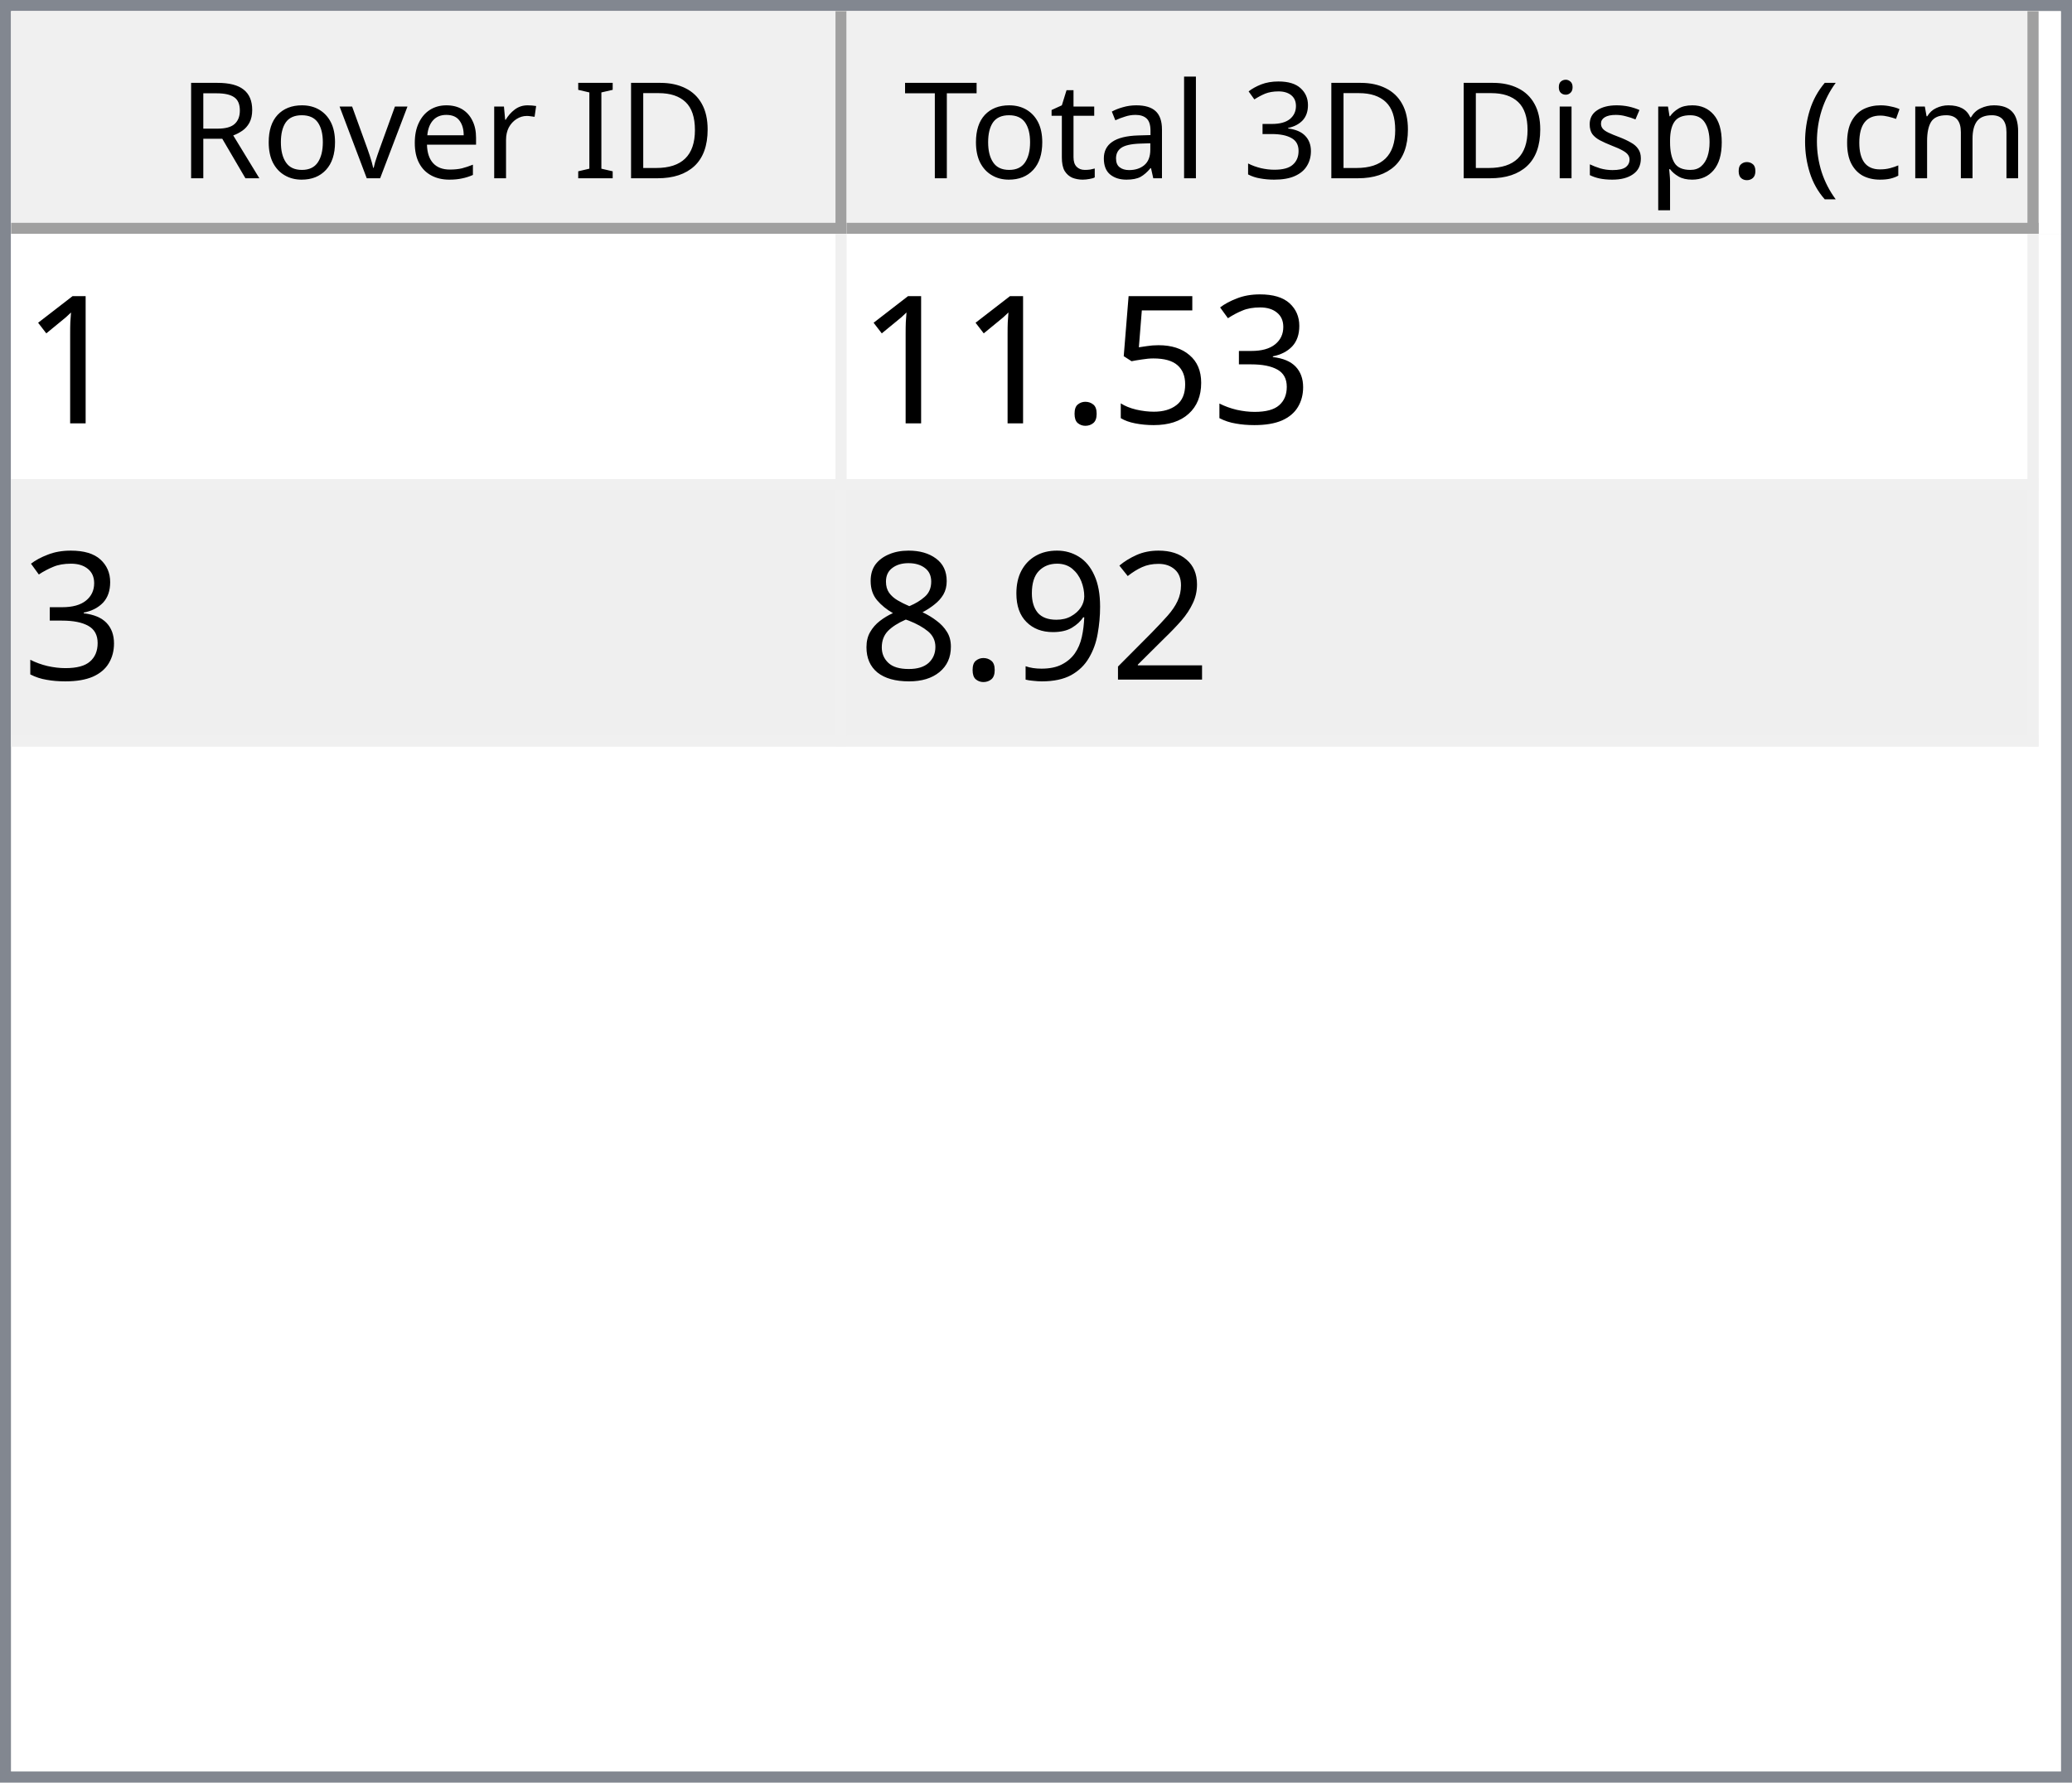
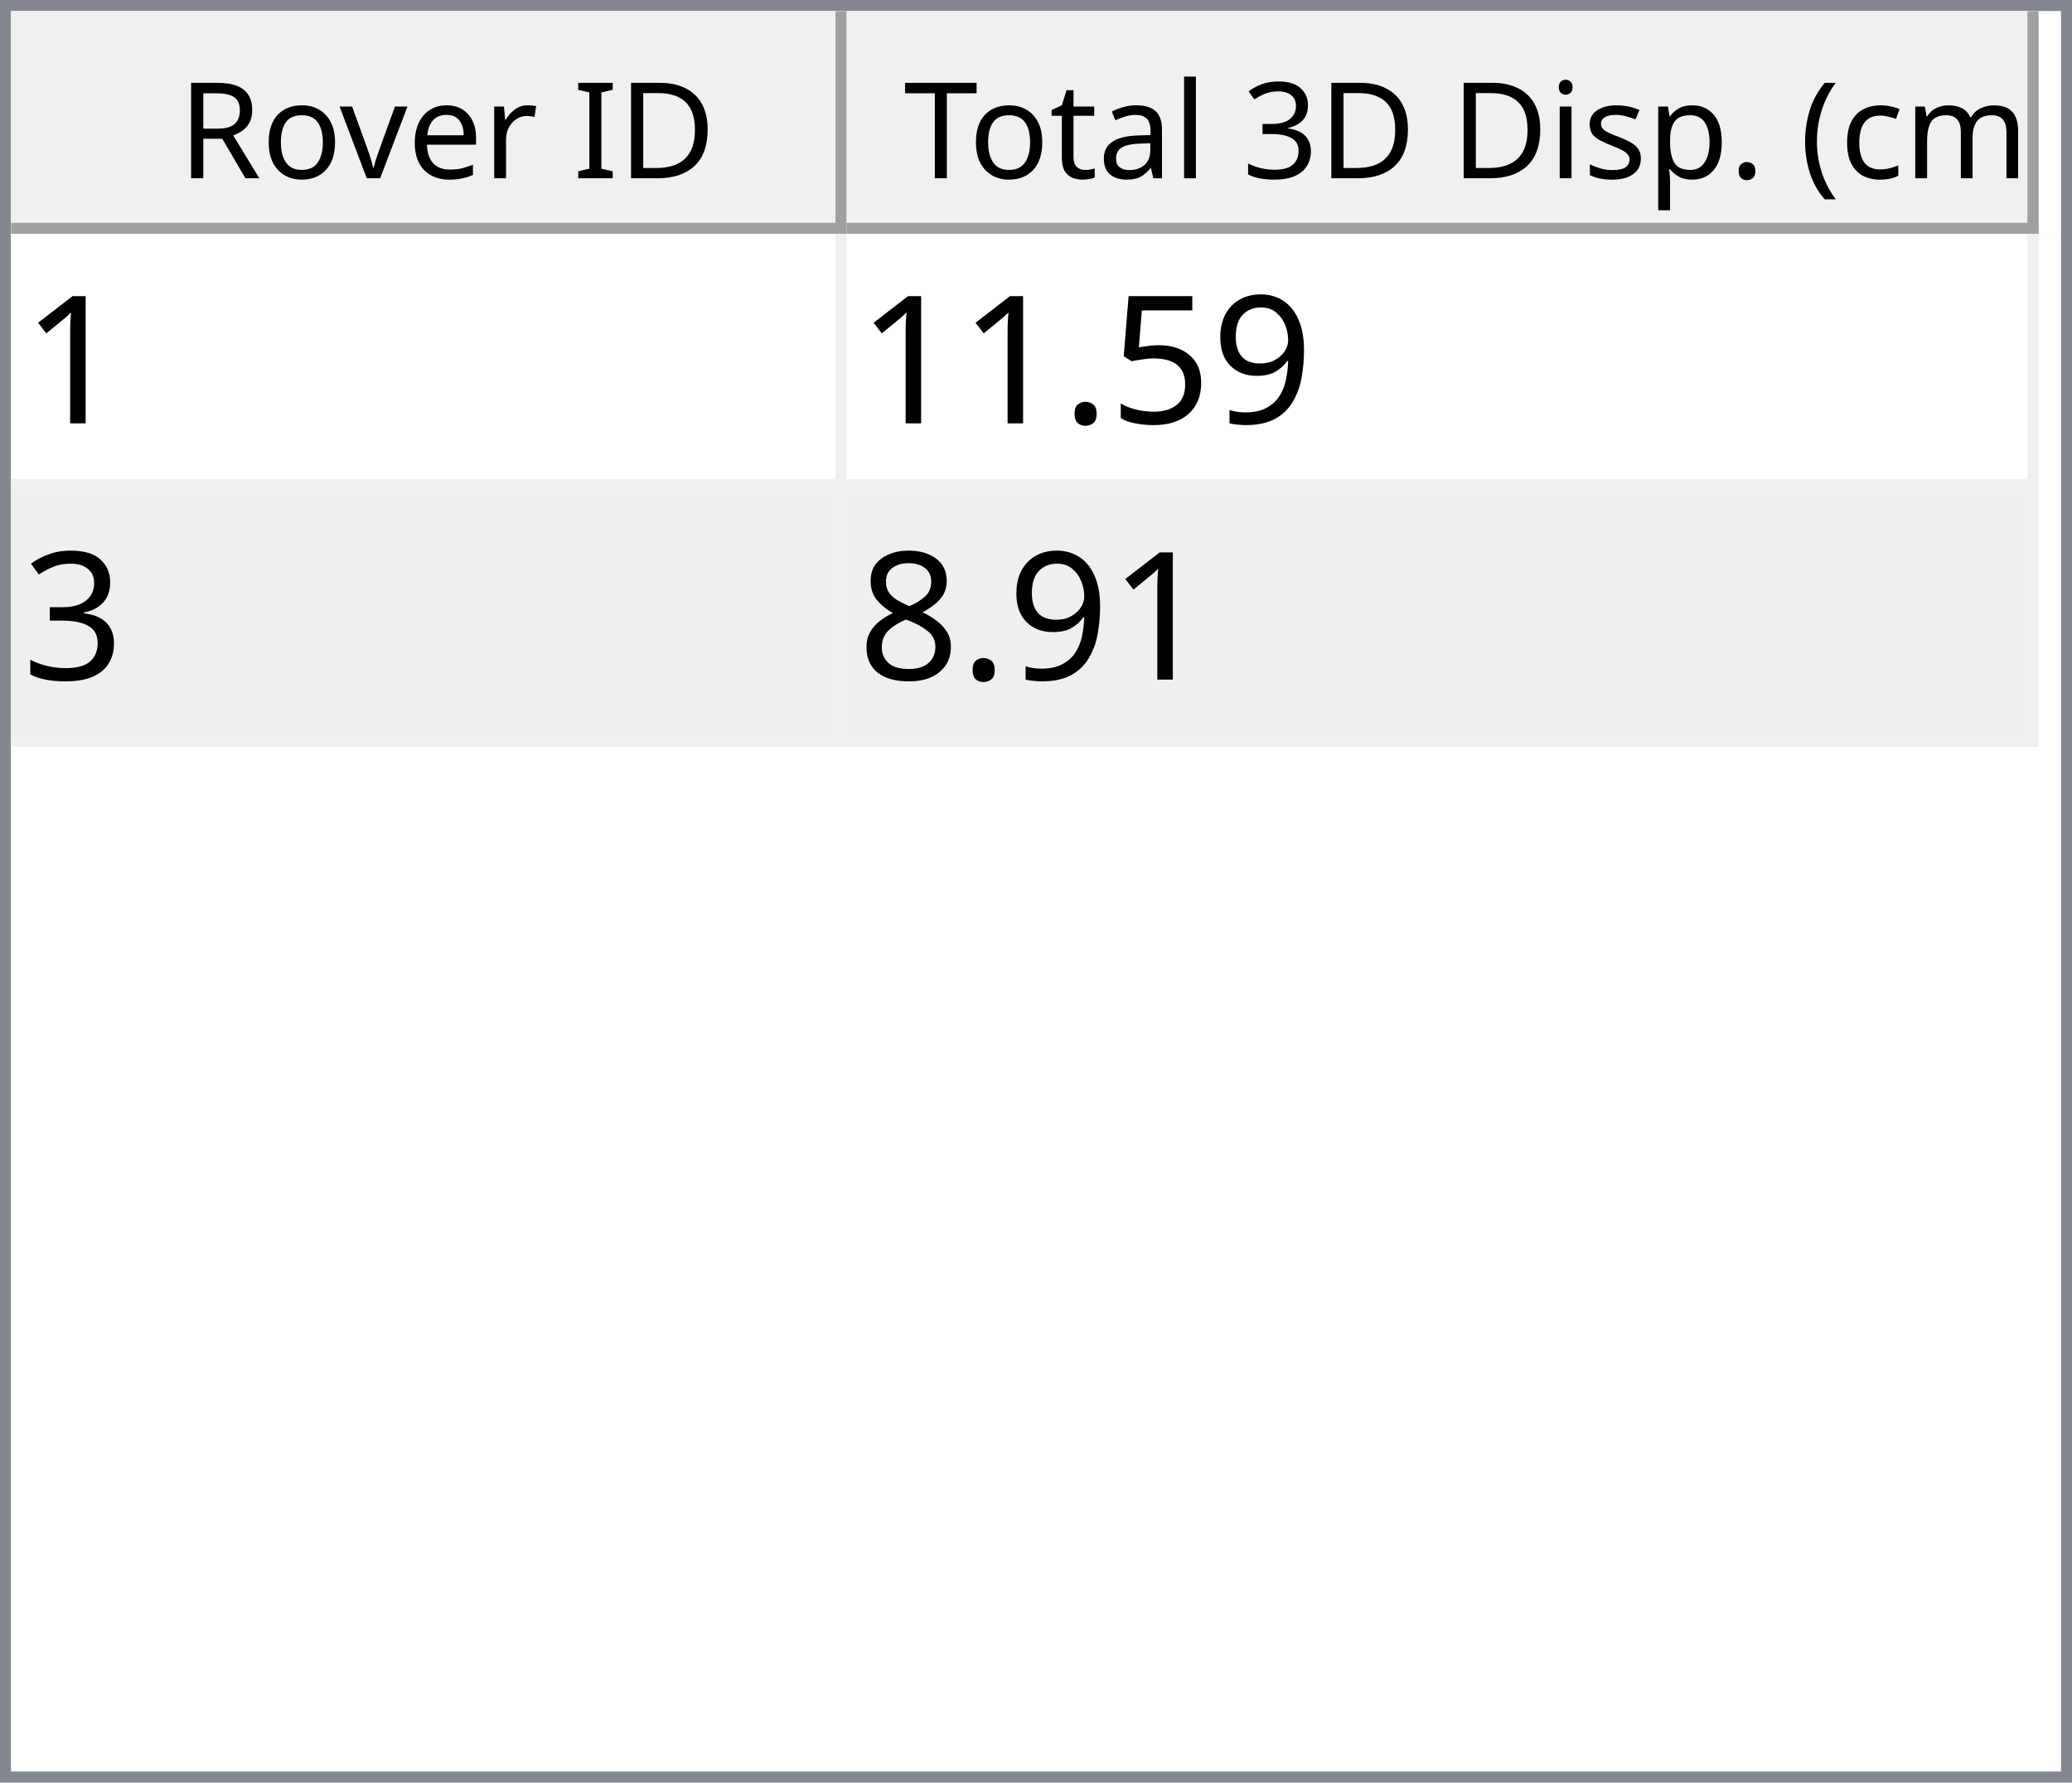
<svg xmlns="http://www.w3.org/2000/svg" style="fill-opacity:1; color-rendering:auto; color-interpolation:auto; text-rendering:auto; stroke:black; stroke-linecap:square; stroke-miterlimit:10; shape-rendering:auto; stroke-opacity:1; fill:black; stroke-dasharray:none; font-weight:normal; stroke-width:1; font-family:'Dialog'; font-style:normal; stroke-linejoin:miter; font-size:12px; stroke-dashoffset:0; image-rendering:auto;" width="186" height="160">
  <defs id="genericDefs" />
  <g>
    <defs id="defs1">
      <clipPath clipPathUnits="userSpaceOnUse" id="clipPath1">
        <path d="M0 0 L186 0 L186 160 L0 160 L0 0 Z" />
      </clipPath>
      <clipPath clipPathUnits="userSpaceOnUse" id="clipPath2">
        <path d="M0 0 L0 160 L186 160 L186 0 Z" />
      </clipPath>
      <clipPath clipPathUnits="userSpaceOnUse" id="clipPath3">
        <path d="M0 0 L0 20 L184 20 L184 0 Z" />
      </clipPath>
      <clipPath clipPathUnits="userSpaceOnUse" id="clipPath4">
        <path d="M0 0 L0 20 L75 20 L75 0 Z" />
      </clipPath>
      <clipPath clipPathUnits="userSpaceOnUse" id="clipPath5">
        <path d="M1 1 L1 19 L74 19 L74 1 Z" />
      </clipPath>
      <clipPath clipPathUnits="userSpaceOnUse" id="clipPath6">
        <path d="M0 0 L0 18 L73 18 L73 0 Z" />
      </clipPath>
      <clipPath clipPathUnits="userSpaceOnUse" id="clipPath7">
        <path d="M-0.5 -0.5 L-0.5 19.5 L74.5 19.5 L74.5 -0.5 Z" />
      </clipPath>
      <clipPath clipPathUnits="userSpaceOnUse" id="clipPath8">
        <path d="M0 0 L0 20 L107 20 L107 0 Z" />
      </clipPath>
      <clipPath clipPathUnits="userSpaceOnUse" id="clipPath9">
        <path d="M1 1 L1 19 L106 19 L106 1 Z" />
      </clipPath>
      <clipPath clipPathUnits="userSpaceOnUse" id="clipPath10">
        <path d="M0 0 L0 18 L105 18 L105 0 Z" />
      </clipPath>
      <clipPath clipPathUnits="userSpaceOnUse" id="clipPath11">
        <path d="M-0.5 -0.5 L-0.5 19.5 L106.5 19.5 L106.5 -0.5 Z" />
      </clipPath>
      <clipPath clipPathUnits="userSpaceOnUse" id="clipPath12">
        <path d="M0 0 L0 138 L184 138 L184 0 Z" />
      </clipPath>
      <clipPath clipPathUnits="userSpaceOnUse" id="clipPath13">
        <path d="M0 0 L0 46 L182 46 L182 0 Z" />
      </clipPath>
      <clipPath clipPathUnits="userSpaceOnUse" id="clipPath14">
        <path d="M-0.5 -0.5 L-0.5 45.5 L181.5 45.5 L181.5 -0.5 Z" />
      </clipPath>
      <clipPath clipPathUnits="userSpaceOnUse" id="clipPath15">
        <path d="M0 0 L0 22 L74 22 L74 0 Z" />
      </clipPath>
      <clipPath clipPathUnits="userSpaceOnUse" id="clipPath16">
        <path d="M0 0 L0 22 L106 22 L106 0 Z" />
      </clipPath>
      <font horiz-adv-x="64.551" id="font1">
        <font-face ascent="107.91" descent="25.098" units-per-em="100" style="font-style:normal; font-family:Segoe UI; font-weight:normal;" />
        <missing-glyph horiz-adv-x="64.551" d="M8.109 0 L8.109 68.266 L56.453 68.266 L56.453 0 L8.109 0 ZM15.328 7.234 L49.219 7.234 L49.219 61.031 L15.328 61.031 L15.328 7.234 Z" />
        <glyph unicode="D" horiz-adv-x="70.117" d="M9.188 0 L9.188 70.016 L28.516 70.016 Q65.531 70.016 65.531 35.891 Q65.531 19.672 55.25 9.836 Q44.969 0 27.734 0 L9.188 0 ZM17.391 62.594 L17.391 7.422 L27.828 7.422 Q41.609 7.422 49.273 14.797 Q56.938 22.172 56.938 35.688 Q56.938 62.594 28.328 62.594 L17.391 62.594 Z" />
        <glyph unicode="I" horiz-adv-x="26.611" d="M17.391 0 L9.188 0 L9.188 70.016 L17.391 70.016 L17.391 0 Z" />
        <glyph unicode=" " horiz-adv-x="27.393" d="" />
        <glyph unicode="r" horiz-adv-x="34.766" d="M34.188 41.891 Q32.078 43.5 28.125 43.5 Q23 43.5 19.555 38.672 Q16.109 33.844 16.109 25.484 L16.109 0 L8.109 0 L8.109 50 L16.109 50 L16.109 39.703 L16.312 39.703 Q18.016 44.969 21.531 47.922 Q25.047 50.875 29.391 50.875 Q32.516 50.875 34.188 50.203 L34.188 41.891 Z" />
        <glyph unicode="e" horiz-adv-x="52.295" d="M48.297 23 L12.984 23 Q13.188 14.656 17.484 10.109 Q21.781 5.562 29.297 5.562 Q37.75 5.562 44.828 11.141 L44.828 3.609 Q38.234 -1.172 27.391 -1.172 Q16.797 -1.172 10.742 5.641 Q4.688 12.453 4.688 24.812 Q4.688 36.469 11.305 43.82 Q17.922 51.172 27.734 51.172 Q37.547 51.172 42.922 44.828 Q48.297 38.484 48.297 27.203 L48.297 23 ZM40.094 29.781 Q40.047 36.719 36.75 40.578 Q33.453 44.438 27.594 44.438 Q21.922 44.438 17.969 40.383 Q14.016 36.328 13.094 29.781 L40.094 29.781 Z" />
        <glyph unicode="v" horiz-adv-x="47.9" d="M47.406 50 L27.484 0 L19.625 0 L0.688 50 L9.469 50 L22.172 13.672 Q23.578 9.672 23.922 6.688 L24.125 6.688 Q24.609 10.453 25.688 13.484 L38.969 50 L47.406 50 Z" />
        <glyph unicode="o" horiz-adv-x="58.594" d="M29 -1.172 Q17.922 -1.172 11.305 5.836 Q4.688 12.844 4.688 24.422 Q4.688 37.016 11.57 44.094 Q18.453 51.172 30.172 51.172 Q41.359 51.172 47.633 44.289 Q53.906 37.406 53.906 25.203 Q53.906 13.234 47.141 6.031 Q40.375 -1.172 29 -1.172 ZM29.594 44.438 Q21.875 44.438 17.383 39.188 Q12.891 33.938 12.891 24.703 Q12.891 15.828 17.43 10.695 Q21.969 5.562 29.594 5.562 Q37.359 5.562 41.531 10.594 Q45.703 15.625 45.703 24.906 Q45.703 34.281 41.531 39.359 Q37.359 44.438 29.594 44.438 Z" />
        <glyph unicode="R" horiz-adv-x="59.814" d="M59.375 0 L49.609 0 L37.891 19.625 Q36.281 22.359 34.766 24.289 Q33.25 26.219 31.664 27.438 Q30.078 28.656 28.25 29.219 Q26.422 29.781 24.125 29.781 L17.391 29.781 L17.391 0 L9.188 0 L9.188 70.016 L30.078 70.016 Q34.672 70.016 38.555 68.867 Q42.438 67.719 45.289 65.375 Q48.141 63.031 49.758 59.547 Q51.375 56.062 51.375 51.375 Q51.375 47.703 50.273 44.656 Q49.172 41.609 47.148 39.211 Q45.125 36.812 42.266 35.133 Q39.406 33.453 35.844 32.516 L35.844 32.328 Q37.594 31.547 38.891 30.547 Q40.188 29.547 41.359 28.18 Q42.531 26.812 43.68 25.078 Q44.828 23.344 46.234 21.047 L59.375 0 ZM17.391 62.594 L17.391 37.203 L28.516 37.203 Q31.594 37.203 34.203 38.133 Q36.812 39.062 38.719 40.797 Q40.625 42.531 41.703 45.047 Q42.781 47.562 42.781 50.688 Q42.781 56.297 39.141 59.445 Q35.5 62.594 28.609 62.594 L17.391 62.594 Z" />
        <glyph unicode=")" horiz-adv-x="30.176" d="M8.297 -15.922 L1.172 -15.922 Q16.406 2.344 16.406 26.812 Q16.406 51.469 1.078 70.016 L8.297 70.016 Q23.531 52.156 23.531 26.703 Q23.531 1.375 8.297 -15.922 Z" />
        <glyph unicode="m" horiz-adv-x="86.133" d="M79.109 0 L71.094 0 L71.094 28.719 Q71.094 37.016 68.531 40.727 Q65.969 44.438 59.906 44.438 Q54.781 44.438 51.195 39.75 Q47.609 35.062 47.609 28.516 L47.609 0 L39.594 0 L39.594 29.688 Q39.594 44.438 28.219 44.438 Q22.953 44.438 19.531 40.016 Q16.109 35.594 16.109 28.516 L16.109 0 L8.109 0 L8.109 50 L16.109 50 L16.109 42.094 L16.312 42.094 Q21.625 51.172 31.844 51.172 Q36.969 51.172 40.773 48.312 Q44.578 45.453 46 40.828 Q51.562 51.172 62.594 51.172 Q79.109 51.172 79.109 30.812 L79.109 0 Z" />
        <glyph unicode="c" horiz-adv-x="46.191" d="M42.188 2.297 Q36.422 -1.172 28.516 -1.172 Q17.828 -1.172 11.258 5.789 Q4.688 12.75 4.688 23.828 Q4.688 36.188 11.766 43.68 Q18.844 51.172 30.672 51.172 Q37.25 51.172 42.281 48.734 L42.281 40.531 Q36.719 44.438 30.375 44.438 Q22.703 44.438 17.797 38.945 Q12.891 33.453 12.891 24.516 Q12.891 15.719 17.508 10.641 Q22.125 5.562 29.891 5.562 Q36.422 5.562 42.188 9.906 L42.188 2.297 Z" />
        <glyph unicode="(" horiz-adv-x="30.176" d="M29.109 -15.922 L21.969 -15.922 Q6.844 1.375 6.844 26.703 Q6.844 52.156 21.969 70.016 L29.203 70.016 Q13.875 51.469 13.875 26.812 Q13.875 2.344 29.109 -15.922 Z" />
        <glyph unicode="." horiz-adv-x="21.68" d="M10.891 -1.078 Q8.641 -1.078 7.055 0.539 Q5.469 2.156 5.469 4.391 Q5.469 6.641 7.055 8.273 Q8.641 9.906 10.891 9.906 Q13.188 9.906 14.797 8.273 Q16.406 6.641 16.406 4.391 Q16.406 2.156 14.797 0.539 Q13.188 -1.078 10.891 -1.078 Z" />
        <glyph unicode="p" horiz-adv-x="58.789" d="M16.312 7.234 L16.109 7.234 L16.109 -23 L8.109 -23 L8.109 50 L16.109 50 L16.109 41.219 L16.312 41.219 Q22.219 51.172 33.594 51.172 Q43.266 51.172 48.688 44.461 Q54.109 37.75 54.109 26.469 Q54.109 13.922 48 6.375 Q41.891 -1.172 31.297 -1.172 Q21.578 -1.172 16.312 7.234 ZM16.109 27.391 L16.109 20.406 Q16.109 14.203 20.141 9.883 Q24.172 5.562 30.375 5.562 Q37.641 5.562 41.773 11.133 Q45.906 16.703 45.906 26.609 Q45.906 34.969 42.047 39.703 Q38.188 44.438 31.594 44.438 Q24.609 44.438 20.359 39.578 Q16.109 34.719 16.109 27.391 Z" />
        <glyph unicode="s" horiz-adv-x="42.432" d="M5.078 1.812 L5.078 10.406 Q11.625 5.562 19.484 5.562 Q30.031 5.562 30.031 12.594 Q30.031 14.594 29.125 15.992 Q28.219 17.391 26.68 18.461 Q25.141 19.531 23.07 20.383 Q21 21.234 18.609 22.172 Q15.281 23.484 12.766 24.828 Q10.25 26.172 8.57 27.859 Q6.891 29.547 6.031 31.695 Q5.172 33.844 5.172 36.719 Q5.172 40.234 6.789 42.945 Q8.406 45.656 11.086 47.484 Q13.766 49.312 17.211 50.242 Q20.656 51.172 24.312 51.172 Q30.812 51.172 35.938 48.922 L35.938 40.828 Q30.422 44.438 23.25 44.438 Q21 44.438 19.195 43.922 Q17.391 43.406 16.094 42.477 Q14.797 41.547 14.086 40.258 Q13.375 38.969 13.375 37.406 Q13.375 35.453 14.086 34.133 Q14.797 32.812 16.164 31.789 Q17.531 30.766 19.484 29.938 Q21.438 29.109 23.922 28.125 Q27.25 26.859 29.883 25.516 Q32.516 24.172 34.375 22.484 Q36.234 20.797 37.234 18.602 Q38.234 16.406 38.234 13.375 Q38.234 9.672 36.602 6.938 Q34.969 4.203 32.234 2.398 Q29.5 0.594 25.93 -0.289 Q22.359 -1.172 18.453 -1.172 Q10.75 -1.172 5.078 1.812 Z" />
        <glyph unicode="i" horiz-adv-x="24.219" d="M12.203 62.703 Q10.062 62.703 8.547 64.164 Q7.031 65.625 7.031 67.875 Q7.031 70.125 8.547 71.609 Q10.062 73.094 12.203 73.094 Q14.406 73.094 15.945 71.609 Q17.484 70.125 17.484 67.875 Q17.484 65.719 15.945 64.211 Q14.406 62.703 12.203 62.703 ZM16.109 0 L8.109 0 L8.109 50 L16.109 50 L16.109 0 Z" />
        <glyph unicode="3" horiz-adv-x="53.906" d="M46.531 19.828 Q46.531 15.094 44.75 11.211 Q42.969 7.328 39.719 4.57 Q36.469 1.812 31.93 0.297 Q27.391 -1.219 21.922 -1.219 Q11.922 -1.219 6 2.594 L6 11.188 Q13.094 5.609 22.219 5.609 Q25.875 5.609 28.828 6.539 Q31.781 7.469 33.906 9.227 Q36.031 10.984 37.18 13.477 Q38.328 15.969 38.328 19.094 Q38.328 32.812 18.797 32.812 L12.984 32.812 L12.984 39.594 L18.5 39.594 Q35.797 39.594 35.797 52.484 Q35.797 64.406 22.609 64.406 Q15.188 64.406 8.688 59.422 L8.688 67.188 Q15.375 71.188 24.609 71.188 Q29 71.188 32.57 69.969 Q36.141 68.75 38.68 66.555 Q41.219 64.359 42.609 61.281 Q44 58.203 44 54.5 Q44 40.672 30.031 36.719 L30.031 36.531 Q33.594 36.141 36.625 34.797 Q39.656 33.453 41.852 31.305 Q44.047 29.156 45.289 26.25 Q46.531 23.344 46.531 19.828 Z" />
        <glyph unicode="l" horiz-adv-x="24.219" d="M16.109 0 L8.109 0 L8.109 74.031 L16.109 74.031 L16.109 0 Z" />
        <glyph unicode="a" horiz-adv-x="50.879" d="M43.891 0 L35.891 0 L35.891 7.812 L35.688 7.812 Q30.469 -1.172 20.312 -1.172 Q12.844 -1.172 8.617 2.781 Q4.391 6.734 4.391 13.281 Q4.391 27.297 20.906 29.594 L35.891 31.688 Q35.891 44.438 25.594 44.438 Q16.547 44.438 9.281 38.281 L9.281 46.484 Q16.656 51.172 26.266 51.172 Q43.891 51.172 43.891 32.516 L43.891 0 ZM35.891 25.297 L23.828 23.641 Q18.266 22.859 15.43 20.875 Q12.594 18.891 12.594 13.875 Q12.594 10.203 15.211 7.883 Q17.828 5.562 22.172 5.562 Q28.125 5.562 32.008 9.742 Q35.891 13.922 35.891 20.312 L35.891 25.297 Z" />
        <glyph unicode="t" horiz-adv-x="33.887" d="M31.297 0.484 Q28.469 -1.078 23.828 -1.078 Q10.688 -1.078 10.688 13.578 L10.688 43.172 L2.094 43.172 L2.094 50 L10.688 50 L10.688 62.203 L18.703 64.797 L18.703 50 L31.297 50 L31.297 43.172 L18.703 43.172 L18.703 14.984 Q18.703 9.969 20.414 7.82 Q22.125 5.672 26.078 5.672 Q29.109 5.672 31.297 7.328 L31.297 0.484 Z" />
        <glyph unicode="T" horiz-adv-x="52.393" d="M50.594 62.594 L30.375 62.594 L30.375 0 L22.172 0 L22.172 62.594 L2 62.594 L2 70.016 L50.594 70.016 L50.594 62.594 Z" />
      </font>
      <font horiz-adv-x="75.0" id="font2">
        <font-face ascent="100.537" descent="21.973" units-per-em="100" style="font-style:normal; font-family:sans-serif; font-weight:normal;" />
        <missing-glyph horiz-adv-x="75.0" d="M12.5 0 L12.5 62.5 L62.5 62.5 L62.5 0 L12.5 0 ZM14.062 1.562 L60.938 1.562 L60.938 60.938 L14.062 60.938 L14.062 1.562 Z" />
        <glyph unicode="1" horiz-adv-x="55.615" d="M37.25 0 L28.469 0 L28.469 56 Q25.297 52.984 20.141 49.953 Q14.984 46.922 10.891 45.406 L10.891 53.906 Q18.266 57.375 23.781 62.305 Q29.297 67.234 31.594 71.875 L37.25 71.875 L37.25 0 Z" />
-         <glyph unicode="3" horiz-adv-x="55.615" d="M4.203 18.891 L12.984 20.062 Q14.5 12.594 18.141 9.297 Q21.781 6 27 6 Q33.203 6 37.477 10.297 Q41.75 14.594 41.75 20.953 Q41.75 27 37.797 30.93 Q33.844 34.859 27.734 34.859 Q25.25 34.859 21.531 33.891 L22.516 41.609 Q23.391 41.5 23.922 41.5 Q29.547 41.5 34.039 44.43 Q38.531 47.359 38.531 53.469 Q38.531 58.297 35.258 61.477 Q31.984 64.656 26.812 64.656 Q21.688 64.656 18.266 61.43 Q14.844 58.203 13.875 51.766 L5.078 53.328 Q6.688 62.156 12.398 67.016 Q18.109 71.875 26.609 71.875 Q32.469 71.875 37.398 69.359 Q42.328 66.844 44.945 62.5 Q47.562 58.156 47.562 53.266 Q47.562 48.641 45.07 44.828 Q42.578 41.016 37.703 38.766 Q44.047 37.312 47.562 32.695 Q51.078 28.078 51.078 21.141 Q51.078 11.766 44.242 5.25 Q37.406 -1.266 26.953 -1.266 Q17.531 -1.266 11.305 4.352 Q5.078 9.969 4.203 18.891 Z" />
+         <glyph unicode="9" horiz-adv-x="55.615" d="M5.469 16.547 L13.922 17.328 Q14.984 11.375 18.016 8.688 Q21.047 6 25.781 6 Q29.828 6 32.883 7.859 Q35.938 9.719 37.891 12.82 Q39.844 15.922 41.164 21.195 Q42.484 26.469 42.484 31.938 Q42.484 32.516 42.438 33.688 Q39.797 29.5 35.234 26.883 Q30.672 24.266 25.344 24.266 Q16.453 24.266 10.305 30.711 Q4.156 37.156 4.156 47.703 Q4.156 58.594 10.578 65.234 Q17 71.875 26.656 71.875 Q33.641 71.875 39.43 68.117 Q45.219 64.359 48.219 57.398 Q51.219 50.438 51.219 37.25 Q51.219 23.531 48.242 15.406 Q45.266 7.281 39.383 3.031 Q33.5 -1.219 25.594 -1.219 Q17.188 -1.219 11.867 3.445 Q6.547 8.109 5.469 16.547 ZM41.453 48.141 Q41.453 55.719 37.43 60.156 Q33.406 64.594 27.734 64.594 Q21.875 64.594 17.531 59.812 Q13.188 55.031 13.188 47.406 Q13.188 40.578 17.312 36.305 Q21.438 32.031 27.484 32.031 Q33.594 32.031 37.523 36.305 Q41.453 40.578 41.453 48.141 Z" />
        <glyph unicode="5" horiz-adv-x="55.615" d="M4.156 18.75 L13.375 19.531 Q14.406 12.797 18.141 9.398 Q21.875 6 27.156 6 Q33.5 6 37.891 10.789 Q42.281 15.578 42.281 23.484 Q42.281 31 38.062 35.352 Q33.844 39.703 27 39.703 Q22.75 39.703 19.336 37.773 Q15.922 35.844 13.969 32.766 L5.719 33.844 L12.641 70.609 L48.25 70.609 L48.25 62.203 L19.672 62.203 L15.828 42.969 Q22.266 47.469 29.344 47.469 Q38.719 47.469 45.164 40.969 Q51.609 34.469 51.609 24.266 Q51.609 14.547 45.953 7.469 Q39.062 -1.219 27.156 -1.219 Q17.391 -1.219 11.211 4.25 Q5.031 9.719 4.156 18.75 Z" />
        <glyph unicode="." horiz-adv-x="27.783" d="M9.078 0 L9.078 10.016 L19.094 10.016 L19.094 0 L9.078 0 Z" />
-         <glyph unicode="2" horiz-adv-x="55.615" d="M50.344 8.453 L50.344 0 L3.031 0 Q2.938 3.172 4.047 6.109 Q5.859 10.938 9.836 15.625 Q13.812 20.312 21.344 26.469 Q33.016 36.031 37.117 41.625 Q41.219 47.219 41.219 52.203 Q41.219 57.422 37.477 61.008 Q33.734 64.594 27.734 64.594 Q21.391 64.594 17.578 60.789 Q13.766 56.984 13.719 50.25 L4.688 51.172 Q5.609 61.281 11.664 66.578 Q17.719 71.875 27.938 71.875 Q38.234 71.875 44.242 66.164 Q50.25 60.453 50.25 52 Q50.25 47.703 48.492 43.555 Q46.734 39.406 42.656 34.812 Q38.578 30.219 29.109 22.219 Q21.188 15.578 18.945 13.211 Q16.703 10.844 15.234 8.453 L50.344 8.453 Z" />
-         <glyph unicode="9" horiz-adv-x="55.615" d="M5.469 16.547 L13.922 17.328 Q14.984 11.375 18.016 8.688 Q21.047 6 25.781 6 Q29.828 6 32.883 7.859 Q35.938 9.719 37.891 12.82 Q39.844 15.922 41.164 21.195 Q42.484 26.469 42.484 31.938 Q42.484 32.516 42.438 33.688 Q39.797 29.5 35.234 26.883 Q30.672 24.266 25.344 24.266 Q16.453 24.266 10.305 30.711 Q4.156 37.156 4.156 47.703 Q4.156 58.594 10.578 65.234 Q17 71.875 26.656 71.875 Q33.641 71.875 39.43 68.117 Q45.219 64.359 48.219 57.398 Q51.219 50.438 51.219 37.25 Q51.219 23.531 48.242 15.406 Q45.266 7.281 39.383 3.031 Q33.5 -1.219 25.594 -1.219 Q17.188 -1.219 11.867 3.445 Q6.547 8.109 5.469 16.547 ZM41.453 48.141 Q41.453 55.719 37.43 60.156 Q33.406 64.594 27.734 64.594 Q21.875 64.594 17.531 59.812 Q13.188 55.031 13.188 47.406 Q13.188 40.578 17.312 36.305 Q21.438 32.031 27.484 32.031 Q33.594 32.031 37.523 36.305 Q41.453 40.578 41.453 48.141 Z" />
+         <glyph unicode="3" horiz-adv-x="55.615" d="M4.203 18.891 L12.984 20.062 Q14.5 12.594 18.141 9.297 Q21.781 6 27 6 Q33.203 6 37.477 10.297 Q41.75 14.594 41.75 20.953 Q41.75 27 37.797 30.93 Q33.844 34.859 27.734 34.859 Q25.25 34.859 21.531 33.891 L22.516 41.609 Q23.391 41.5 23.922 41.5 Q29.547 41.5 34.039 44.43 Q38.531 47.359 38.531 53.469 Q38.531 58.297 35.258 61.477 Q31.984 64.656 26.812 64.656 Q21.688 64.656 18.266 61.43 Q14.844 58.203 13.875 51.766 L5.078 53.328 Q6.688 62.156 12.398 67.016 Q18.109 71.875 26.609 71.875 Q32.469 71.875 37.398 69.359 Q42.328 66.844 44.945 62.5 Q47.562 58.156 47.562 53.266 Q47.562 48.641 45.07 44.828 Q42.578 41.016 37.703 38.766 Q44.047 37.312 47.562 32.695 Q51.078 28.078 51.078 21.141 Q51.078 11.766 44.242 5.25 Q37.406 -1.266 26.953 -1.266 Q17.531 -1.266 11.305 4.352 Q5.078 9.969 4.203 18.891 Z" />
        <glyph unicode="8" horiz-adv-x="55.615" d="M17.672 38.812 Q12.203 40.828 9.57 44.539 Q6.938 48.25 6.938 53.422 Q6.938 61.234 12.555 66.555 Q18.172 71.875 27.484 71.875 Q36.859 71.875 42.578 66.43 Q48.297 60.984 48.297 53.172 Q48.297 48.188 45.68 44.508 Q43.062 40.828 37.75 38.812 Q44.344 36.672 47.781 31.883 Q51.219 27.094 51.219 20.453 Q51.219 11.281 44.727 5.031 Q38.234 -1.219 27.641 -1.219 Q17.047 -1.219 10.547 5.055 Q4.047 11.328 4.047 20.703 Q4.047 27.688 7.594 32.398 Q11.141 37.109 17.672 38.812 ZM15.922 53.719 Q15.922 48.641 19.195 45.414 Q22.469 42.188 27.688 42.188 Q32.766 42.188 36.016 45.383 Q39.266 48.578 39.266 53.219 Q39.266 58.062 35.914 61.359 Q32.562 64.656 27.594 64.656 Q22.562 64.656 19.242 61.43 Q15.922 58.203 15.922 53.719 ZM13.094 20.656 Q13.094 16.891 14.875 13.375 Q16.656 9.859 20.172 7.93 Q23.688 6 27.734 6 Q34.031 6 38.133 10.055 Q42.234 14.109 42.234 20.359 Q42.234 26.703 38.016 30.859 Q33.797 35.016 27.438 35.016 Q21.234 35.016 17.164 30.914 Q13.094 26.812 13.094 20.656 Z" />
      </font>
    </defs>
    <g style="fill:white; stroke:white;">
      <rect x="0" y="0" width="186" style="clip-path:url(#clipPath1); stroke:none;" height="160" />
    </g>
    <g style="fill:white; text-rendering:optimizeSpeed; color-rendering:optimizeSpeed; image-rendering:optimizeSpeed; shape-rendering:crispEdges; stroke:white; color-interpolation:sRGB;">
      <rect x="0" width="186" height="160" y="0" style="stroke:none;" />
      <path style="stroke:none;" d="M0 160 L186 160 L186 0 L0 0 Z" />
    </g>
    <g style="fill:rgb(240,240,240); font-family:'Segoe UI'; stroke:rgb(240,240,240);">
      <rect x="0" y="0" width="186" style="clip-path:url(#clipPath2); stroke:none;" height="160" />
    </g>
    <g style="fill:rgb(130,135,144); font-family:'Segoe UI'; stroke:rgb(130,135,144);">
      <path d="M0 0 L186 0 L186 160 L0 160 L0 0 ZM1 1 L185 1 L185 159 L1 159 L1 1 Z" style="fill-rule:evenodd; clip-path:url(#clipPath2); stroke:none;" />
    </g>
    <g style="fill:white; font-family:'Segoe UI'; stroke:white;" transform="translate(1,1)">
      <rect x="0" y="0" width="184" style="clip-path:url(#clipPath3); stroke:none;" height="20" />
    </g>
    <g style="fill:rgb(240,240,240); font-family:'Segoe UI'; stroke:rgb(240,240,240);" transform="translate(1,1)">
      <rect x="0" y="0" width="75" style="clip-path:url(#clipPath4); stroke:none;" height="20" />
    </g>
    <g style="font-family:'Segoe UI';" transform="translate(2,2)">
      <text x="14" xml:space="preserve" y="14" style="clip-path:url(#clipPath6); stroke:none;">Rover ID</text>
    </g>
    <g style="fill:rgb(160,160,160); font-family:'Segoe UI'; stroke:rgb(160,160,160); stroke-linejoin:bevel;" transform="translate(1.5,1.5)">
      <line x1="74" x2="74" y1="0" style="fill:none; clip-path:url(#clipPath7);" y2="19" />
    </g>
    <g style="fill:rgb(160,160,160); font-family:'Segoe UI'; stroke:rgb(160,160,160); stroke-linejoin:bevel;" transform="matrix(1,0,0,1,1,1) translate(0.5,0.5)">
      <line x1="0" x2="74" y1="19" style="fill:none; clip-path:url(#clipPath7);" y2="19" />
    </g>
    <g style="fill:rgb(240,240,240); font-family:'Segoe UI'; stroke:rgb(240,240,240);" transform="translate(76,1)">
      <rect x="0" y="0" width="107" style="clip-path:url(#clipPath8); stroke:none;" height="20" />
    </g>
    <g style="font-family:'Segoe UI';" transform="translate(77,2)">
      <text x="1" xml:space="preserve" y="14" style="clip-path:url(#clipPath10); stroke:none;"> Total 3D Disp. (cm)</text>
    </g>
    <g style="fill:rgb(160,160,160); font-family:'Segoe UI'; stroke:rgb(160,160,160); stroke-linejoin:bevel;" transform="translate(76.5,1.5)">
      <line x1="106" x2="106" y1="0" style="fill:none; clip-path:url(#clipPath11);" y2="19" />
    </g>
    <g style="fill:rgb(160,160,160); font-family:'Segoe UI'; stroke:rgb(160,160,160); stroke-linejoin:bevel;" transform="matrix(1,0,0,1,76,1) translate(0.5,0.5)">
      <line x1="0" x2="106" y1="19" style="fill:none; clip-path:url(#clipPath11);" y2="19" />
    </g>
    <g style="fill:white; font-family:'Segoe UI'; stroke:white;" transform="translate(1,21)">
      <rect x="0" y="0" width="184" style="clip-path:url(#clipPath12); stroke:none;" height="138" />
    </g>
    <g style="fill:rgb(240,240,240); font-size:16px; font-family:sans-serif; stroke:rgb(240,240,240);" transform="translate(1,21)">
      <rect x="0" y="0" width="182" style="clip-path:url(#clipPath13); stroke:none;" height="46" />
      <line transform="translate(0.5,0.5)" x1="0" x2="181" y1="22" style="clip-path:url(#clipPath14); fill:none; stroke-linejoin:bevel;" y2="22" />
    </g>
    <g transform="matrix(1,0,0,1,1,21) translate(0.5,0.5)" style="fill:rgb(240,240,240); font-size:16px; font-family:sans-serif; stroke:rgb(240,240,240); stroke-linejoin:bevel;">
      <line x1="0" x2="181" y1="45" style="fill:none; clip-path:url(#clipPath14);" y2="45" />
    </g>
    <g transform="matrix(1,0,0,1,1,21) translate(0.5,0.5)" style="fill:rgb(240,240,240); font-size:16px; font-family:sans-serif; stroke:rgb(240,240,240); stroke-linejoin:bevel;">
      <line x1="74" x2="74" y1="0" style="fill:none; clip-path:url(#clipPath14);" y2="45" />
    </g>
    <g transform="matrix(1,0,0,1,1,21) translate(0.5,0.5)" style="fill:rgb(240,240,240); font-size:16px; font-family:sans-serif; stroke:rgb(240,240,240); stroke-linejoin:bevel;">
      <line x1="181" x2="181" y1="0" style="fill:none; clip-path:url(#clipPath14);" y2="45" />
    </g>
    <g style="fill:white; font-size:16px; font-family:sans-serif; stroke:white;" transform="matrix(1,0,0,1,1,21)">
      <rect x="0" y="0" width="74" style="clip-path:url(#clipPath15); stroke:none;" height="22" />
      <text x="1" y="17" style="fill:black; clip-path:url(#clipPath15); stroke:none;" xml:space="preserve">1</text>
    </g>
    <g style="fill:white; font-size:16px; font-family:sans-serif; stroke:white;" transform="matrix(1,0,0,1,1,21) translate(75,0)">
      <rect x="0" y="0" width="106" style="clip-path:url(#clipPath16); stroke:none;" height="22" />
-       <text x="1" y="17" style="fill:black; clip-path:url(#clipPath16); stroke:none;" xml:space="preserve">11.53</text>
+       <text x="1" y="17" style="fill:black; clip-path:url(#clipPath16); stroke:none;" xml:space="preserve">11.59</text>
    </g>
    <g style="fill:rgb(239,239,239); font-size:16px; font-family:sans-serif; stroke:rgb(239,239,239);" transform="matrix(1,0,0,1,1,21) translate(0,23)">
      <rect x="0" y="0" width="74" style="clip-path:url(#clipPath15); stroke:none;" height="22" />
      <text x="1" y="17" style="fill:black; clip-path:url(#clipPath15); stroke:none;" xml:space="preserve">3</text>
    </g>
    <g style="fill:rgb(239,239,239); font-size:16px; font-family:sans-serif; stroke:rgb(239,239,239);" transform="matrix(1,0,0,1,1,21) translate(75,23)">
      <rect x="0" y="0" width="106" style="clip-path:url(#clipPath16); stroke:none;" height="22" />
-       <text x="1" y="17" style="fill:black; clip-path:url(#clipPath16); stroke:none;" xml:space="preserve">8.92</text>
+       <text x="1" y="17" style="fill:black; clip-path:url(#clipPath16); stroke:none;" xml:space="preserve">8.91</text>
    </g>
  </g>
</svg>
